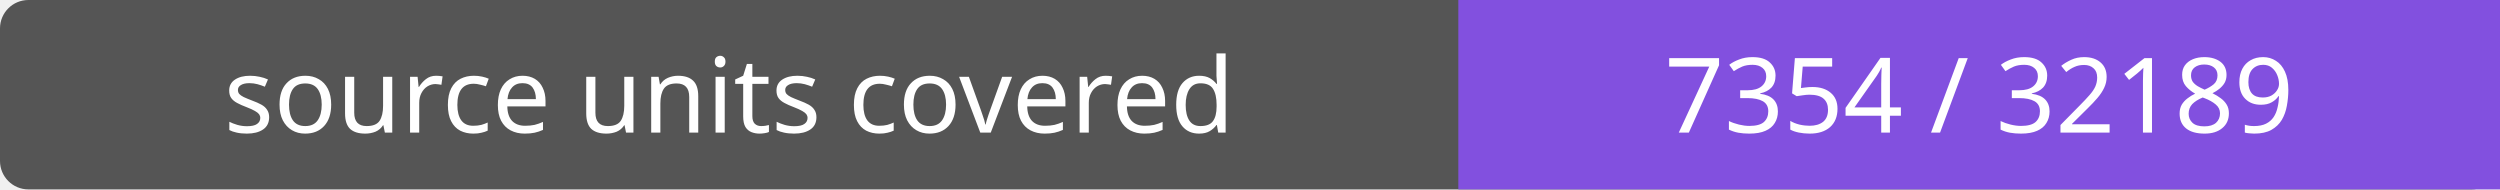
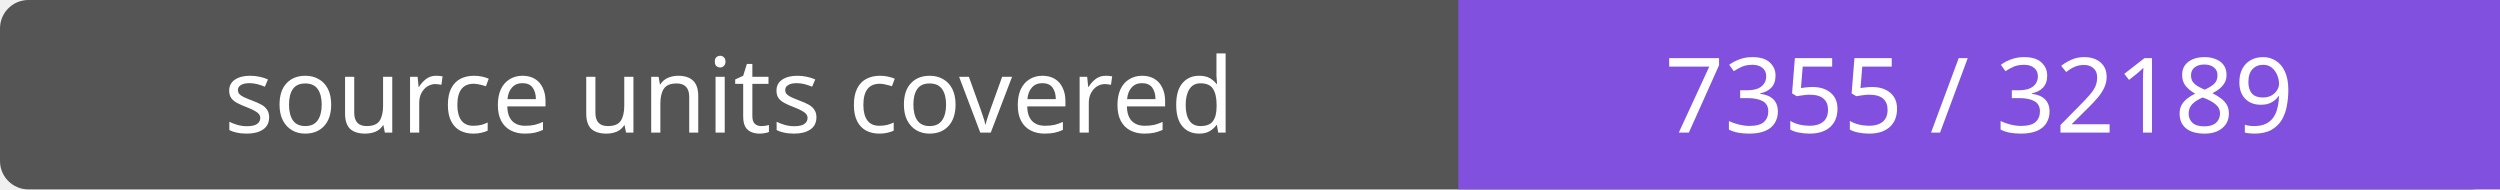
- <svg xmlns="http://www.w3.org/2000/svg" width="264" height="20" role="img" aria-label="source units covered: 7354 / 32189">
+ <svg xmlns="http://www.w3.org/2000/svg" width="264" height="20" role="img" aria-label="source units covered: 7355 / 32189">
  <rect width="264" height="20" rx="3" fill="#555" />
  <path fill="#8250df" d="M154 0h110v20H154z" />
  <g fill="#fff" text-anchor="middle" font-family="Verdana,sans-serif" font-size="11">
    <text x="77.0" y="14">source units covered</text>
-     <text x="209.0" y="14">7354 / 32189</text>
+     <text x="209.0" y="14">7355 / 32189</text>
  </g>
</svg>
